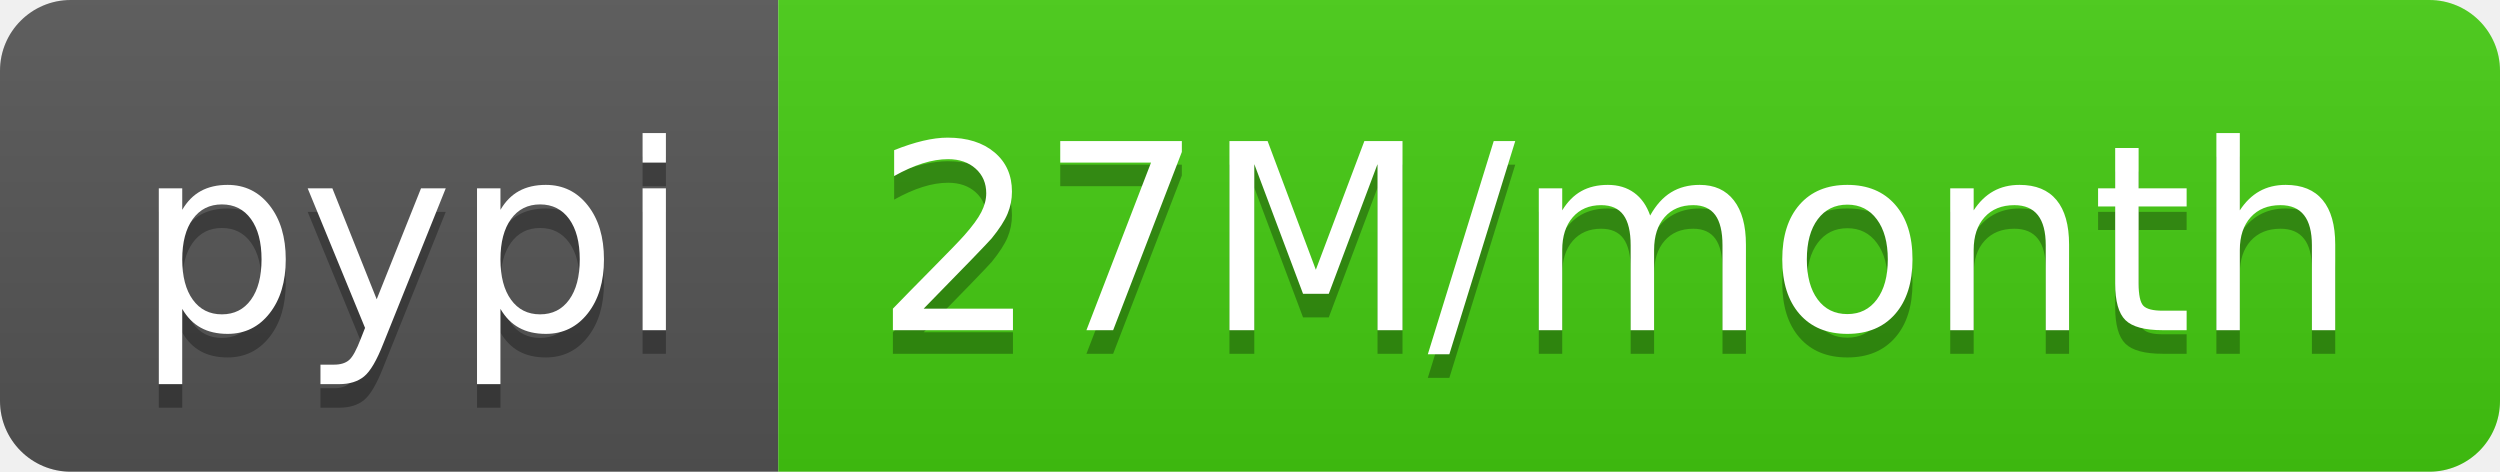
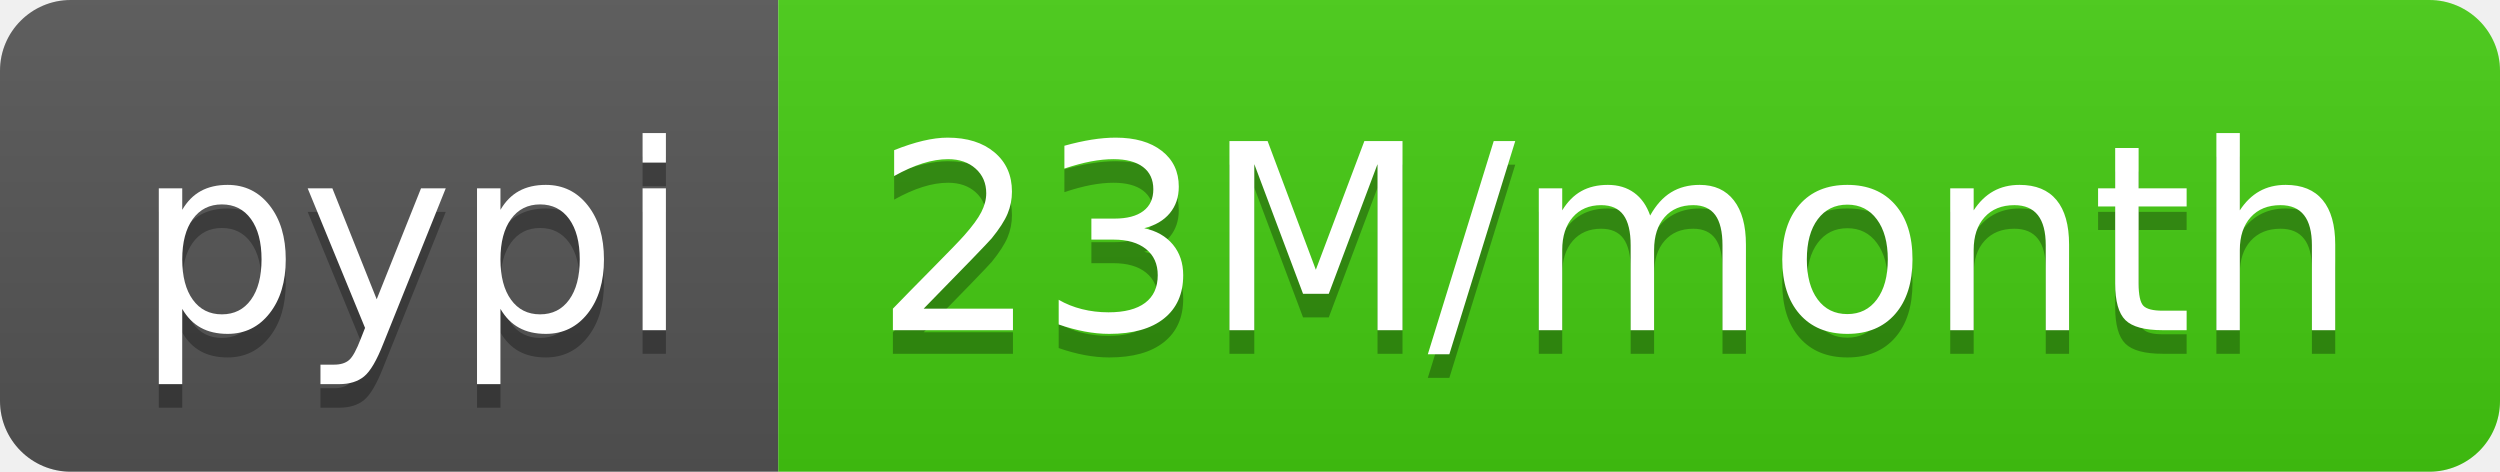
- <svg xmlns="http://www.w3.org/2000/svg" width="106" height="20" role="img" aria-label="pypi: 27M/month">
+ <svg xmlns="http://www.w3.org/2000/svg" width="106" height="20" role="img" aria-label="pypi: 23M/month">
  <linearGradient id="s" x2="0" y2="100%">
    <stop offset="0" stop-color="#bbb" stop-opacity=".1" />
    <stop offset="1" stop-opacity=".1" />
  </linearGradient>
  <clipPath id="r">
    <rect width="106" height="20" rx="3" fill="#fff" />
  </clipPath>
  <g clip-path="url(#r)">
    <rect width="33" height="20" fill="#555" />
    <rect x="33" width="73" height="20" fill="#4c1" />
    <rect width="106" height="20" fill="url(#s)" />
  </g>
  <g fill="#fff" text-anchor="middle" font-family="Verdana,Geneva,DejaVu Sans,sans-serif" text-rendering="geometricPrecision" font-size="110">
    <text aria-hidden="true" x="175" y="150" fill="#010101" fill-opacity=".3" transform="scale(.1)" textLength="230">pypi</text>
    <text x="175" y="140" transform="scale(.1)" fill="#fff" textLength="230">pypi</text>
-     <text aria-hidden="true" x="685" y="150" fill="#010101" fill-opacity=".3" transform="scale(.1)" textLength="630">27M/month</text>
-     <text x="685" y="140" transform="scale(.1)" fill="#fff" textLength="630">27M/month</text>
+     <text aria-hidden="true" x="685" y="150" fill="#010101" fill-opacity=".3" transform="scale(.1)" textLength="630">23M/month</text>
+     <text x="685" y="140" transform="scale(.1)" fill="#fff" textLength="630">23M/month</text>
  </g>
</svg>
